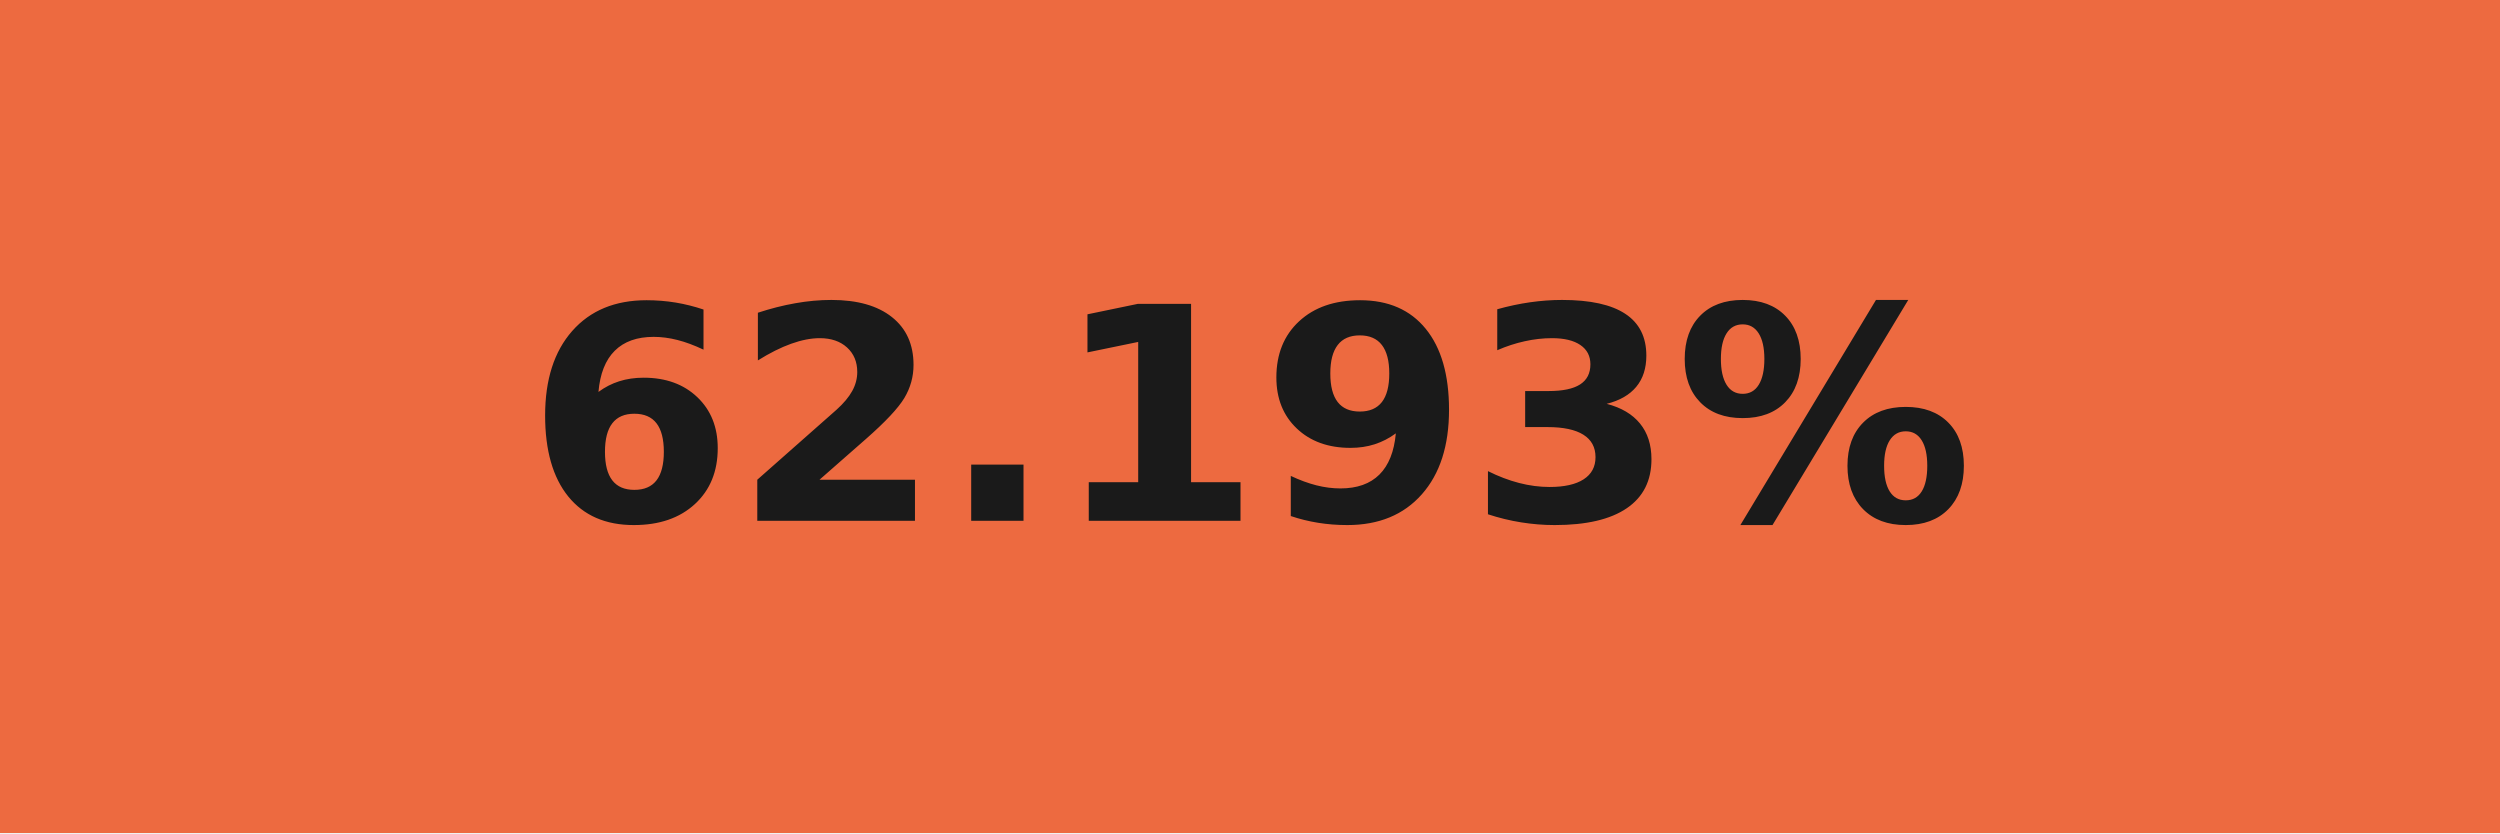
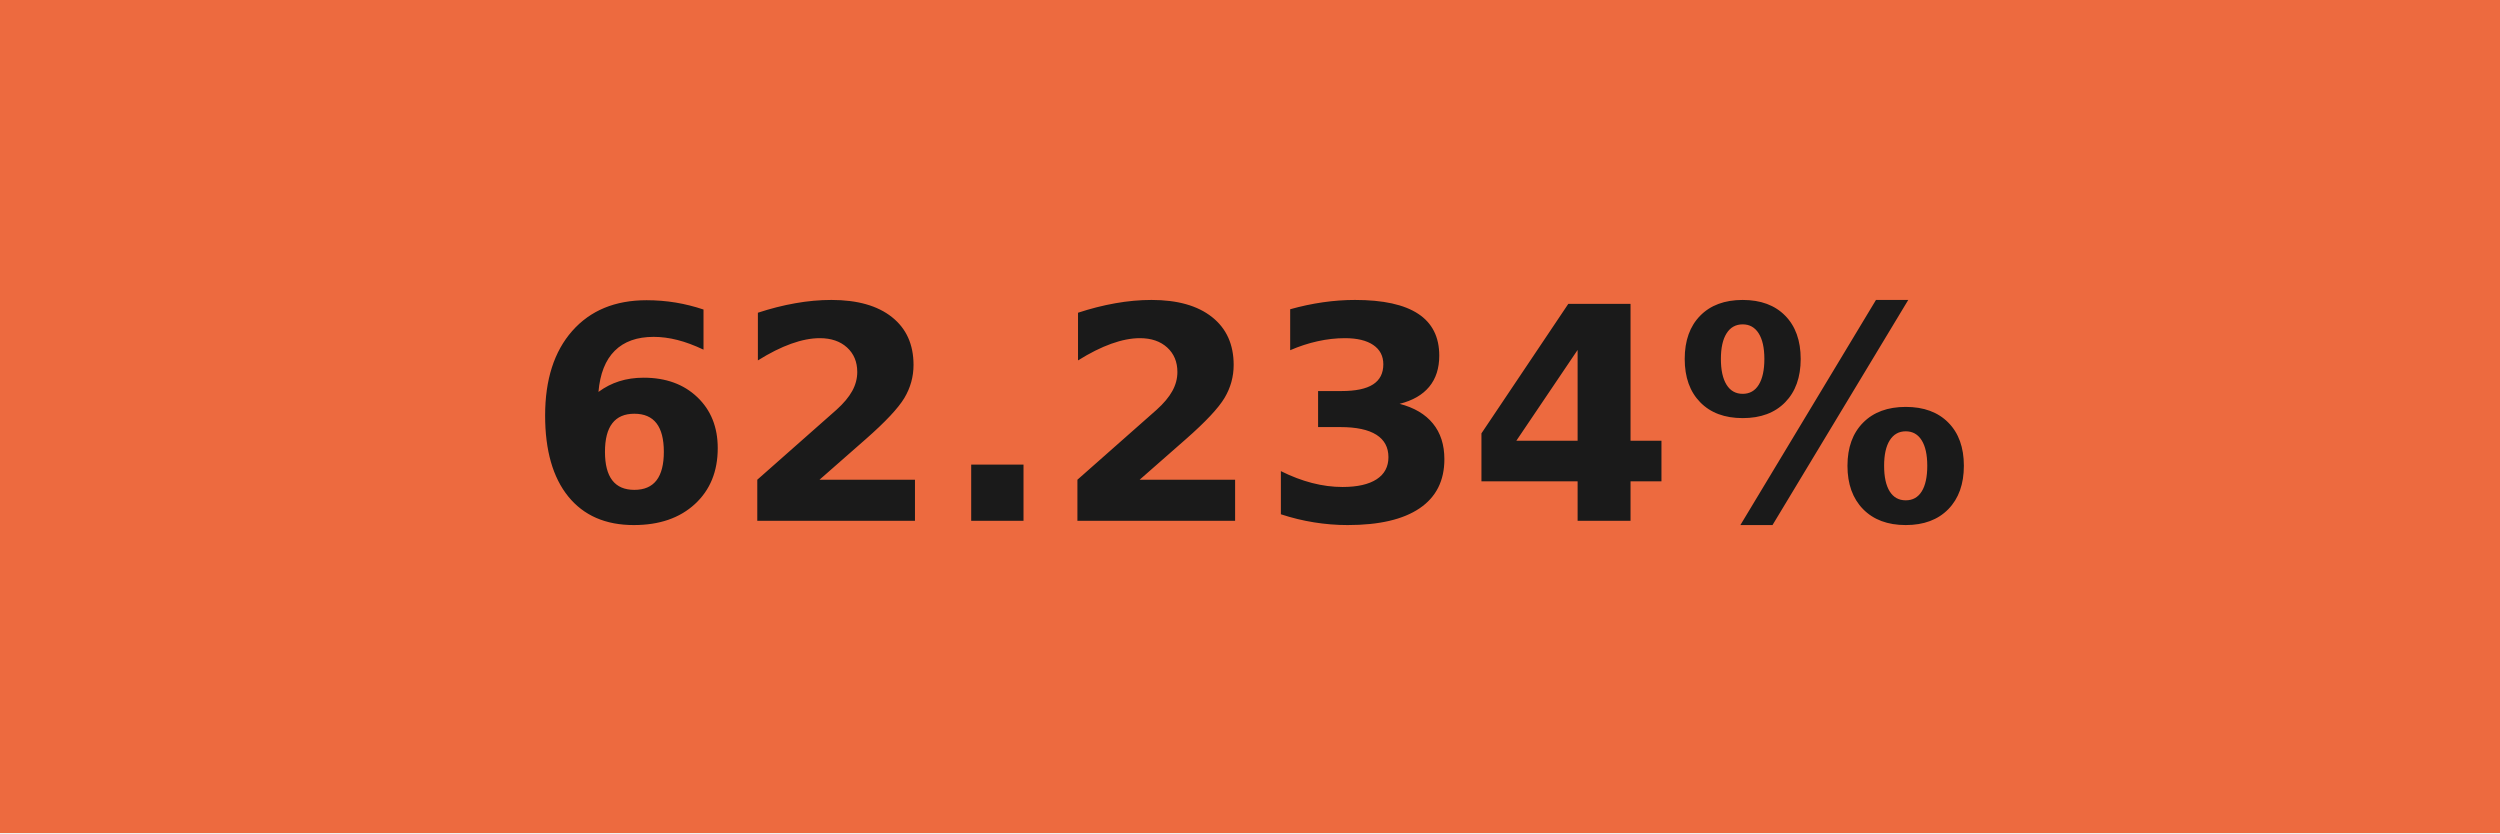
- <svg xmlns="http://www.w3.org/2000/svg" width="84" height="28" role="img" aria-label="62.193%">
+ <svg xmlns="http://www.w3.org/2000/svg" width="84" height="28" role="img" aria-label="62.234%">
  <g shape-rendering="crispEdges">
-     <rect width="84" height="28" fill="#ed6a40" />
+     <rect width="84" height="28" fill="#ed6a3f" />
  </g>
  <g fill="#fff" text-anchor="middle" font-family="Verdana,Geneva,DejaVu Sans,sans-serif" text-rendering="geometricPrecision" font-size="100">
-     <text transform="scale(.1)" x="420" y="175" textLength="597.5" fill="#1a1a1a" font-weight="bold">62.193%</text>
+     <text transform="scale(.1)" x="420" y="175" textLength="597.5" fill="#1a1a1a" font-weight="bold">62.234%</text>
  </g>
</svg>
